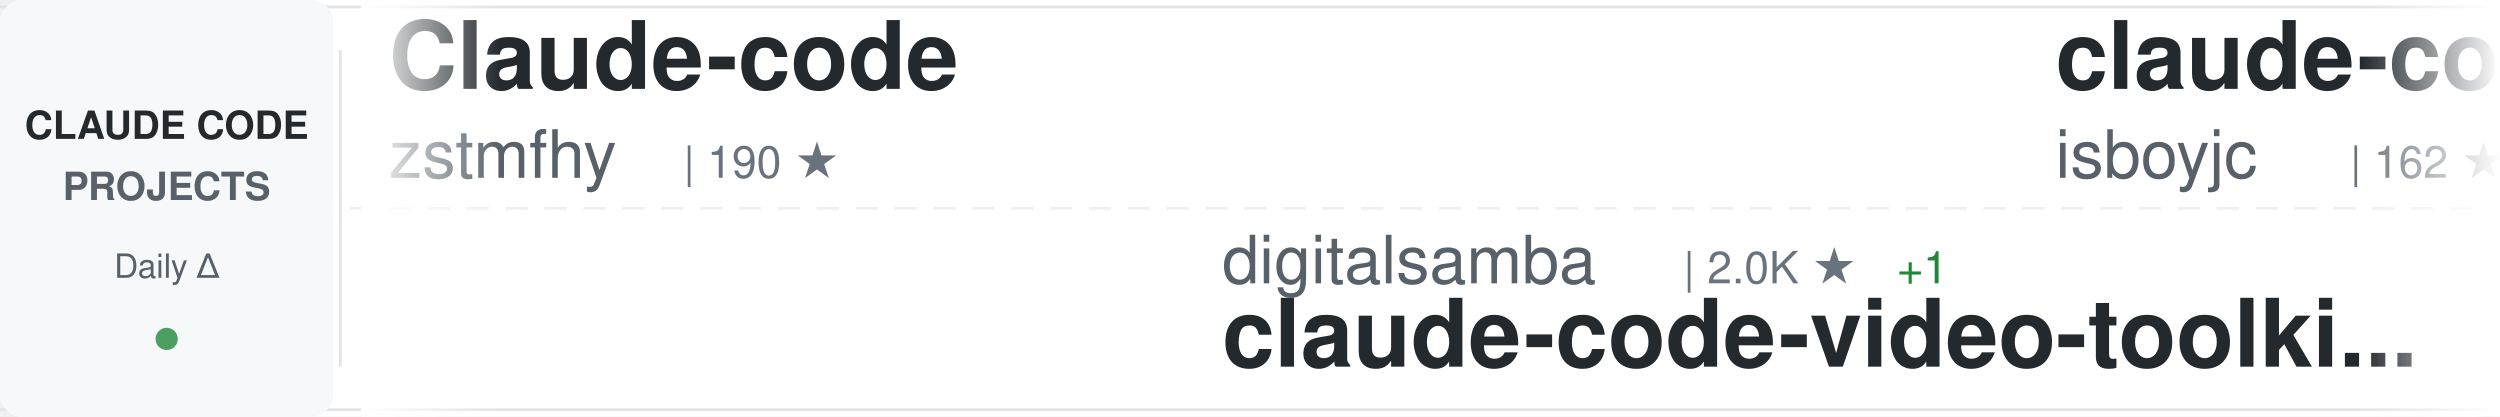
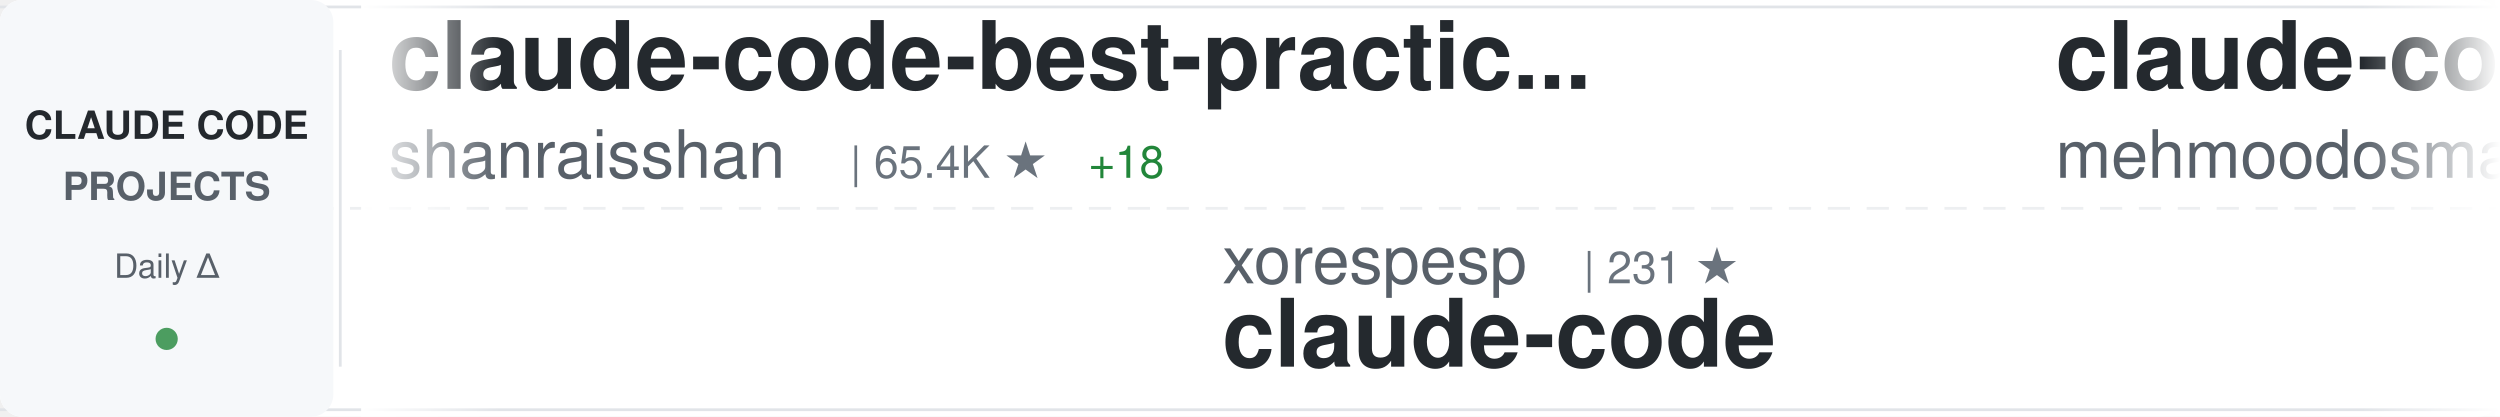
<svg xmlns="http://www.w3.org/2000/svg" width="900" height="150">
  <defs>
    <linearGradient id="awesomeLeftFade" x1="0%" y1="0%" x2="100%" y2="0%">
      <stop offset="0%" style="stop-color:#ffffff;stop-opacity:1" />
      <stop offset="100%" style="stop-color:#ffffff;stop-opacity:0" />
    </linearGradient>
    <linearGradient id="awesomeRightFade" x1="0%" y1="0%" x2="100%" y2="0%">
      <stop offset="0%" style="stop-color:#ffffff;stop-opacity:0" />
      <stop offset="100%" style="stop-color:#ffffff;stop-opacity:1" />
    </linearGradient>
  </defs>
  <rect width="900" height="150" fill="#ffffff" rx="8" />
  <rect x="0" y="2" width="900" height="1" fill="#e1e4e8" />
  <rect x="0" y="147" width="900" height="1" fill="#e1e4e8" />
  <line x1="0" y1="75" x2="900" y2="75" stroke="#e1e4e8" stroke-width="1" stroke-dasharray="8 6" opacity="0.6" />
  <rect x="0" y="0" width="120" height="150" fill="#f6f8fa" rx="8" />
  <text x="60" y="50" font-family="-apple-system, BlinkMacSystemFont, 'Segoe UI', Helvetica, Arial, sans-serif" font-size="14" font-weight="600" fill="#24292e" text-anchor="middle">CLAUDE CODE</text>
  <text x="60" y="72" font-family="-apple-system, BlinkMacSystemFont, 'Segoe UI', Helvetica, Arial, sans-serif" font-size="14" font-weight="600" fill="#586069" text-anchor="middle">PROJECTS</text>
  <text x="60" y="100" font-family="-apple-system, BlinkMacSystemFont, 'Segoe UI', Helvetica, Arial, sans-serif" font-size="12" font-weight="500" fill="#586069" text-anchor="middle">Daily Δ</text>
  <circle cx="60" cy="122" r="4" fill="#22863a" opacity="0.8" />
  <rect x="122" y="18" width="1" height="114" fill="#e1e4e8" />
  <clipPath id="awesomeTickerClip">
    <rect x="130" y="0" width="770" height="150" />
  </clipPath>
  <g clip-path="url(#awesomeTickerClip)">
    <g id="awesomeTickerItems">
      <animateTransform attributeName="transform" attributeType="XML" type="translate" from="0 0" to="-3000 0" dur="54s" repeatCount="indefinite" />
      <g transform="translate(0, 0)">
-         <text x="140" y="32" font-family="-apple-system, BlinkMacSystemFont, 'Segoe UI', Helvetica, Arial, sans-serif" font-size="34" font-weight="600" fill="#24292e">Claude-code</text>
-         <text x="140" y="64" font-family="-apple-system, BlinkMacSystemFont, 'Segoe UI', Helvetica, Arial, sans-serif" font-size="24" font-weight="400" fill="#586069">zstmfhy</text>
-         <text x="246" y="64" font-family="-apple-system, BlinkMacSystemFont, 'Segoe UI', Helvetica, Arial, sans-serif" font-size="16" font-weight="500" fill="#6a737d">| 190 ★</text>
+         <text x="140" y="32" font-family="-apple-system, BlinkMacSystemFont, 'Segoe UI', Helvetica, Arial, sans-serif" font-size="34" font-weight="600" fill="#24292e">claude-code-best-practic...</text>
+         <text x="140" y="64" font-family="-apple-system, BlinkMacSystemFont, 'Segoe UI', Helvetica, Arial, sans-serif" font-size="24" font-weight="400" fill="#586069">shanraisshan</text>
+         <text x="306" y="64" font-family="-apple-system, BlinkMacSystemFont, 'Segoe UI', Helvetica, Arial, sans-serif" font-size="16" font-weight="500" fill="#6a737d">| 65.4K ★</text>
+         <text x="392" y="64" font-family="-apple-system, BlinkMacSystemFont, 'Segoe UI', Helvetica, Arial, sans-serif" font-size="16" font-weight="500" fill="#22863a"> +18</text>
      </g>
      <g transform="translate(300, 0)">
-         <text x="140" y="102" font-family="-apple-system, BlinkMacSystemFont, 'Segoe UI', Helvetica, Arial, sans-serif" font-size="24" font-weight="400" fill="#586069">digitalsamba</text>
-         <text x="306" y="102" font-family="-apple-system, BlinkMacSystemFont, 'Segoe UI', Helvetica, Arial, sans-serif" font-size="16" font-weight="500" fill="#6a737d">| 2.0K ★</text>
-         <text x="383" y="102" font-family="-apple-system, BlinkMacSystemFont, 'Segoe UI', Helvetica, Arial, sans-serif" font-size="16" font-weight="500" fill="#22863a"> +1</text>
-         <text x="140" y="132" font-family="-apple-system, BlinkMacSystemFont, 'Segoe UI', Helvetica, Arial, sans-serif" font-size="34" font-weight="600" fill="#24292e">claude-code-video-toolki...</text>
+         <text x="140" y="102" font-family="-apple-system, BlinkMacSystemFont, 'Segoe UI', Helvetica, Arial, sans-serif" font-size="24" font-weight="400" fill="#586069">xorespesp</text>
+         <text x="270" y="102" font-family="-apple-system, BlinkMacSystemFont, 'Segoe UI', Helvetica, Arial, sans-serif" font-size="16" font-weight="500" fill="#6a737d">| 231 ★</text>
+         <text x="140" y="132" font-family="-apple-system, BlinkMacSystemFont, 'Segoe UI', Helvetica, Arial, sans-serif" font-size="34" font-weight="600" fill="#24292e">claude-code</text>
      </g>
      <g transform="translate(600, 0)">
        <text x="140" y="32" font-family="-apple-system, BlinkMacSystemFont, 'Segoe UI', Helvetica, Arial, sans-serif" font-size="34" font-weight="600" fill="#24292e">claude-code</text>
-         <text x="140" y="64" font-family="-apple-system, BlinkMacSystemFont, 'Segoe UI', Helvetica, Arial, sans-serif" font-size="24" font-weight="400" fill="#586069">isboyjc</text>
-         <text x="246" y="64" font-family="-apple-system, BlinkMacSystemFont, 'Segoe UI', Helvetica, Arial, sans-serif" font-size="16" font-weight="500" fill="#6a737d">| 162 ★</text>
+         <text x="140" y="64" font-family="-apple-system, BlinkMacSystemFont, 'Segoe UI', Helvetica, Arial, sans-serif" font-size="24" font-weight="400" fill="#586069">mehmoodosman</text>
+         <text x="306" y="64" font-family="-apple-system, BlinkMacSystemFont, 'Segoe UI', Helvetica, Arial, sans-serif" font-size="16" font-weight="500" fill="#6a737d">| 173 ★</text>
      </g>
      <g transform="translate(900, 0)">
-         <text x="140" y="102" font-family="-apple-system, BlinkMacSystemFont, 'Segoe UI', Helvetica, Arial, sans-serif" font-size="24" font-weight="400" fill="#586069">disler</text>
-         <text x="234" y="102" font-family="-apple-system, BlinkMacSystemFont, 'Segoe UI', Helvetica, Arial, sans-serif" font-size="16" font-weight="500" fill="#6a737d">| 3.9K ★</text>
-         <text x="140" y="132" font-family="-apple-system, BlinkMacSystemFont, 'Segoe UI', Helvetica, Arial, sans-serif" font-size="34" font-weight="600" fill="#24292e">claude-code-hooks-master...</text>
+         <text x="140" y="102" font-family="-apple-system, BlinkMacSystemFont, 'Segoe UI', Helvetica, Arial, sans-serif" font-size="24" font-weight="400" fill="#586069">pengchengneo</text>
+         <text x="306" y="102" font-family="-apple-system, BlinkMacSystemFont, 'Segoe UI', Helvetica, Arial, sans-serif" font-size="16" font-weight="500" fill="#6a737d">| 1.8K ★</text>
+         <text x="383" y="102" font-family="-apple-system, BlinkMacSystemFont, 'Segoe UI', Helvetica, Arial, sans-serif" font-size="16" font-weight="500" fill="#22863a"> +2</text>
+         <text x="140" y="132" font-family="-apple-system, BlinkMacSystemFont, 'Segoe UI', Helvetica, Arial, sans-serif" font-size="34" font-weight="600" fill="#24292e">Claude-Code</text>
      </g>
      <g transform="translate(1200, 0)">
-         <text x="140" y="32" font-family="-apple-system, BlinkMacSystemFont, 'Segoe UI', Helvetica, Arial, sans-serif" font-size="34" font-weight="600" fill="#24292e">system_prompts_leaks</text>
-         <text x="140" y="64" font-family="-apple-system, BlinkMacSystemFont, 'Segoe UI', Helvetica, Arial, sans-serif" font-size="24" font-weight="400" fill="#586069">asgeirtj</text>
-         <text x="258" y="64" font-family="-apple-system, BlinkMacSystemFont, 'Segoe UI', Helvetica, Arial, sans-serif" font-size="16" font-weight="500" fill="#6a737d">| 63.8K ★</text>
-         <text x="344" y="64" font-family="-apple-system, BlinkMacSystemFont, 'Segoe UI', Helvetica, Arial, sans-serif" font-size="16" font-weight="500" fill="#22863a"> +9</text>
+         <text x="140" y="32" font-family="-apple-system, BlinkMacSystemFont, 'Segoe UI', Helvetica, Arial, sans-serif" font-size="34" font-weight="600" fill="#24292e">claude-code-source-code</text>
+         <text x="140" y="64" font-family="-apple-system, BlinkMacSystemFont, 'Segoe UI', Helvetica, Arial, sans-serif" font-size="24" font-weight="400" fill="#586069">777genius</text>
+         <text x="270" y="64" font-family="-apple-system, BlinkMacSystemFont, 'Segoe UI', Helvetica, Arial, sans-serif" font-size="16" font-weight="500" fill="#6a737d">| 930 ★</text>
      </g>
      <g transform="translate(1500, 0)">
-         <text x="140" y="102" font-family="-apple-system, BlinkMacSystemFont, 'Segoe UI', Helvetica, Arial, sans-serif" font-size="24" font-weight="400" fill="#586069">nicedreamzapp</text>
-         <text x="318" y="102" font-family="-apple-system, BlinkMacSystemFont, 'Segoe UI', Helvetica, Arial, sans-serif" font-size="16" font-weight="500" fill="#6a737d">| 3.2K ★</text>
-         <text x="395" y="102" font-family="-apple-system, BlinkMacSystemFont, 'Segoe UI', Helvetica, Arial, sans-serif" font-size="16" font-weight="500" fill="#22863a"> +1</text>
-         <text x="140" y="132" font-family="-apple-system, BlinkMacSystemFont, 'Segoe UI', Helvetica, Arial, sans-serif" font-size="34" font-weight="600" fill="#24292e">claude-code-local</text>
+         <text x="140" y="102" font-family="-apple-system, BlinkMacSystemFont, 'Segoe UI', Helvetica, Arial, sans-serif" font-size="24" font-weight="400" fill="#586069">guanshan</text>
+         <text x="258" y="102" font-family="-apple-system, BlinkMacSystemFont, 'Segoe UI', Helvetica, Arial, sans-serif" font-size="16" font-weight="500" fill="#6a737d">| 61 ★</text>
+         <text x="140" y="132" font-family="-apple-system, BlinkMacSystemFont, 'Segoe UI', Helvetica, Arial, sans-serif" font-size="34" font-weight="600" fill="#24292e">ClaudeCode</text>
      </g>
      <g transform="translate(1800, 0)">
-         <text x="140" y="32" font-family="-apple-system, BlinkMacSystemFont, 'Segoe UI', Helvetica, Arial, sans-serif" font-size="34" font-weight="600" fill="#24292e">claude-code-sourcemap</text>
-         <text x="140" y="64" font-family="-apple-system, BlinkMacSystemFont, 'Segoe UI', Helvetica, Arial, sans-serif" font-size="24" font-weight="400" fill="#586069">ChinaSiro</text>
-         <text x="270" y="64" font-family="-apple-system, BlinkMacSystemFont, 'Segoe UI', Helvetica, Arial, sans-serif" font-size="16" font-weight="500" fill="#6a737d">| 9.6K ★</text>
-         <text x="347" y="64" font-family="-apple-system, BlinkMacSystemFont, 'Segoe UI', Helvetica, Arial, sans-serif" font-size="16" font-weight="500" fill="#22863a"> +1</text>
+         <text x="140" y="32" font-family="-apple-system, BlinkMacSystemFont, 'Segoe UI', Helvetica, Arial, sans-serif" font-size="34" font-weight="600" fill="#24292e">claude-code-webui</text>
+         <text x="140" y="64" font-family="-apple-system, BlinkMacSystemFont, 'Segoe UI', Helvetica, Arial, sans-serif" font-size="24" font-weight="400" fill="#586069">sugyan</text>
+         <text x="234" y="64" font-family="-apple-system, BlinkMacSystemFont, 'Segoe UI', Helvetica, Arial, sans-serif" font-size="16" font-weight="500" fill="#6a737d">| 1.1K ★</text>
      </g>
      <g transform="translate(2100, 0)">
-         <text x="140" y="102" font-family="-apple-system, BlinkMacSystemFont, 'Segoe UI', Helvetica, Arial, sans-serif" font-size="24" font-weight="400" fill="#586069">Yeachan-Heo</text>
-         <text x="294" y="102" font-family="-apple-system, BlinkMacSystemFont, 'Segoe UI', Helvetica, Arial, sans-serif" font-size="16" font-weight="500" fill="#6a737d">| 38.9K ★</text>
-         <text x="380" y="102" font-family="-apple-system, BlinkMacSystemFont, 'Segoe UI', Helvetica, Arial, sans-serif" font-size="16" font-weight="500" fill="#22863a"> +3</text>
-         <text x="140" y="132" font-family="-apple-system, BlinkMacSystemFont, 'Segoe UI', Helvetica, Arial, sans-serif" font-size="34" font-weight="600" fill="#24292e">oh-my-claudecode</text>
+         <text x="140" y="102" font-family="-apple-system, BlinkMacSystemFont, 'Segoe UI', Helvetica, Arial, sans-serif" font-size="24" font-weight="400" fill="#586069">ochamber</text>
+         <text x="258" y="102" font-family="-apple-system, BlinkMacSystemFont, 'Segoe UI', Helvetica, Arial, sans-serif" font-size="16" font-weight="500" fill="#6a737d">| 1 ★</text>
+         <text x="140" y="132" font-family="-apple-system, BlinkMacSystemFont, 'Segoe UI', Helvetica, Arial, sans-serif" font-size="34" font-weight="600" fill="#24292e">claude-code</text>
      </g>
      <g transform="translate(2400, 0)">
-         <text x="140" y="32" font-family="-apple-system, BlinkMacSystemFont, 'Segoe UI', Helvetica, Arial, sans-serif" font-size="34" font-weight="600" fill="#24292e">awesome-claude-code-suba...</text>
-         <text x="140" y="64" font-family="-apple-system, BlinkMacSystemFont, 'Segoe UI', Helvetica, Arial, sans-serif" font-size="24" font-weight="400" fill="#586069">VoltAgent</text>
-         <text x="270" y="64" font-family="-apple-system, BlinkMacSystemFont, 'Segoe UI', Helvetica, Arial, sans-serif" font-size="16" font-weight="500" fill="#6a737d">| 24.8K ★</text>
-         <text x="356" y="64" font-family="-apple-system, BlinkMacSystemFont, 'Segoe UI', Helvetica, Arial, sans-serif" font-size="16" font-weight="500" fill="#22863a"> +4</text>
+         <text x="140" y="32" font-family="-apple-system, BlinkMacSystemFont, 'Segoe UI', Helvetica, Arial, sans-serif" font-size="34" font-weight="600" fill="#24292e">claude-code-source</text>
+         <text x="140" y="64" font-family="-apple-system, BlinkMacSystemFont, 'Segoe UI', Helvetica, Arial, sans-serif" font-size="24" font-weight="400" fill="#586069">JrCx7scC</text>
+         <text x="258" y="64" font-family="-apple-system, BlinkMacSystemFont, 'Segoe UI', Helvetica, Arial, sans-serif" font-size="16" font-weight="500" fill="#6a737d">| 375 ★</text>
      </g>
      <g transform="translate(2700, 0)">
-         <text x="140" y="102" font-family="-apple-system, BlinkMacSystemFont, 'Segoe UI', Helvetica, Arial, sans-serif" font-size="24" font-weight="400" fill="#586069">ChrisWiles</text>
-         <text x="282" y="102" font-family="-apple-system, BlinkMacSystemFont, 'Segoe UI', Helvetica, Arial, sans-serif" font-size="16" font-weight="500" fill="#6a737d">| 6.0K ★</text>
-         <text x="140" y="132" font-family="-apple-system, BlinkMacSystemFont, 'Segoe UI', Helvetica, Arial, sans-serif" font-size="34" font-weight="600" fill="#24292e">claude-code-showcase</text>
+         <text x="140" y="102" font-family="-apple-system, BlinkMacSystemFont, 'Segoe UI', Helvetica, Arial, sans-serif" font-size="24" font-weight="400" fill="#586069">fazxes</text>
+         <text x="234" y="102" font-family="-apple-system, BlinkMacSystemFont, 'Segoe UI', Helvetica, Arial, sans-serif" font-size="16" font-weight="500" fill="#6a737d">| 233 ★</text>
+         <text x="140" y="132" font-family="-apple-system, BlinkMacSystemFont, 'Segoe UI', Helvetica, Arial, sans-serif" font-size="34" font-weight="600" fill="#24292e">Claude-code</text>
      </g>
      <g transform="translate(3000, 0)">
-         <text x="140" y="32" font-family="-apple-system, BlinkMacSystemFont, 'Segoe UI', Helvetica, Arial, sans-serif" font-size="34" font-weight="600" fill="#24292e">Claude-code</text>
-         <text x="140" y="64" font-family="-apple-system, BlinkMacSystemFont, 'Segoe UI', Helvetica, Arial, sans-serif" font-size="24" font-weight="400" fill="#586069">zstmfhy</text>
-         <text x="246" y="64" font-family="-apple-system, BlinkMacSystemFont, 'Segoe UI', Helvetica, Arial, sans-serif" font-size="16" font-weight="500" fill="#6a737d">| 190 ★</text>
+         <text x="140" y="32" font-family="-apple-system, BlinkMacSystemFont, 'Segoe UI', Helvetica, Arial, sans-serif" font-size="34" font-weight="600" fill="#24292e">claude-code-best-practic...</text>
+         <text x="140" y="64" font-family="-apple-system, BlinkMacSystemFont, 'Segoe UI', Helvetica, Arial, sans-serif" font-size="24" font-weight="400" fill="#586069">shanraisshan</text>
+         <text x="306" y="64" font-family="-apple-system, BlinkMacSystemFont, 'Segoe UI', Helvetica, Arial, sans-serif" font-size="16" font-weight="500" fill="#6a737d">| 65.4K ★</text>
+         <text x="392" y="64" font-family="-apple-system, BlinkMacSystemFont, 'Segoe UI', Helvetica, Arial, sans-serif" font-size="16" font-weight="500" fill="#22863a"> +18</text>
      </g>
      <g transform="translate(3300, 0)">
-         <text x="140" y="102" font-family="-apple-system, BlinkMacSystemFont, 'Segoe UI', Helvetica, Arial, sans-serif" font-size="24" font-weight="400" fill="#586069">digitalsamba</text>
-         <text x="306" y="102" font-family="-apple-system, BlinkMacSystemFont, 'Segoe UI', Helvetica, Arial, sans-serif" font-size="16" font-weight="500" fill="#6a737d">| 2.0K ★</text>
-         <text x="383" y="102" font-family="-apple-system, BlinkMacSystemFont, 'Segoe UI', Helvetica, Arial, sans-serif" font-size="16" font-weight="500" fill="#22863a"> +1</text>
-         <text x="140" y="132" font-family="-apple-system, BlinkMacSystemFont, 'Segoe UI', Helvetica, Arial, sans-serif" font-size="34" font-weight="600" fill="#24292e">claude-code-video-toolki...</text>
+         <text x="140" y="102" font-family="-apple-system, BlinkMacSystemFont, 'Segoe UI', Helvetica, Arial, sans-serif" font-size="24" font-weight="400" fill="#586069">xorespesp</text>
+         <text x="270" y="102" font-family="-apple-system, BlinkMacSystemFont, 'Segoe UI', Helvetica, Arial, sans-serif" font-size="16" font-weight="500" fill="#6a737d">| 231 ★</text>
+         <text x="140" y="132" font-family="-apple-system, BlinkMacSystemFont, 'Segoe UI', Helvetica, Arial, sans-serif" font-size="34" font-weight="600" fill="#24292e">claude-code</text>
      </g>
      <g transform="translate(3600, 0)">
        <text x="140" y="32" font-family="-apple-system, BlinkMacSystemFont, 'Segoe UI', Helvetica, Arial, sans-serif" font-size="34" font-weight="600" fill="#24292e">claude-code</text>
-         <text x="140" y="64" font-family="-apple-system, BlinkMacSystemFont, 'Segoe UI', Helvetica, Arial, sans-serif" font-size="24" font-weight="400" fill="#586069">isboyjc</text>
-         <text x="246" y="64" font-family="-apple-system, BlinkMacSystemFont, 'Segoe UI', Helvetica, Arial, sans-serif" font-size="16" font-weight="500" fill="#6a737d">| 162 ★</text>
+         <text x="140" y="64" font-family="-apple-system, BlinkMacSystemFont, 'Segoe UI', Helvetica, Arial, sans-serif" font-size="24" font-weight="400" fill="#586069">mehmoodosman</text>
+         <text x="306" y="64" font-family="-apple-system, BlinkMacSystemFont, 'Segoe UI', Helvetica, Arial, sans-serif" font-size="16" font-weight="500" fill="#6a737d">| 173 ★</text>
      </g>
      <g transform="translate(3900, 0)">
-         <text x="140" y="102" font-family="-apple-system, BlinkMacSystemFont, 'Segoe UI', Helvetica, Arial, sans-serif" font-size="24" font-weight="400" fill="#586069">disler</text>
-         <text x="234" y="102" font-family="-apple-system, BlinkMacSystemFont, 'Segoe UI', Helvetica, Arial, sans-serif" font-size="16" font-weight="500" fill="#6a737d">| 3.9K ★</text>
-         <text x="140" y="132" font-family="-apple-system, BlinkMacSystemFont, 'Segoe UI', Helvetica, Arial, sans-serif" font-size="34" font-weight="600" fill="#24292e">claude-code-hooks-master...</text>
+         <text x="140" y="102" font-family="-apple-system, BlinkMacSystemFont, 'Segoe UI', Helvetica, Arial, sans-serif" font-size="24" font-weight="400" fill="#586069">pengchengneo</text>
+         <text x="306" y="102" font-family="-apple-system, BlinkMacSystemFont, 'Segoe UI', Helvetica, Arial, sans-serif" font-size="16" font-weight="500" fill="#6a737d">| 1.8K ★</text>
+         <text x="383" y="102" font-family="-apple-system, BlinkMacSystemFont, 'Segoe UI', Helvetica, Arial, sans-serif" font-size="16" font-weight="500" fill="#22863a"> +2</text>
+         <text x="140" y="132" font-family="-apple-system, BlinkMacSystemFont, 'Segoe UI', Helvetica, Arial, sans-serif" font-size="34" font-weight="600" fill="#24292e">Claude-Code</text>
      </g>
    </g>
  </g>
  <rect x="130" y="0" width="50" height="150" fill="url(#awesomeLeftFade)" />
  <rect x="850" y="0" width="50" height="150" fill="url(#awesomeRightFade)" />
</svg>
